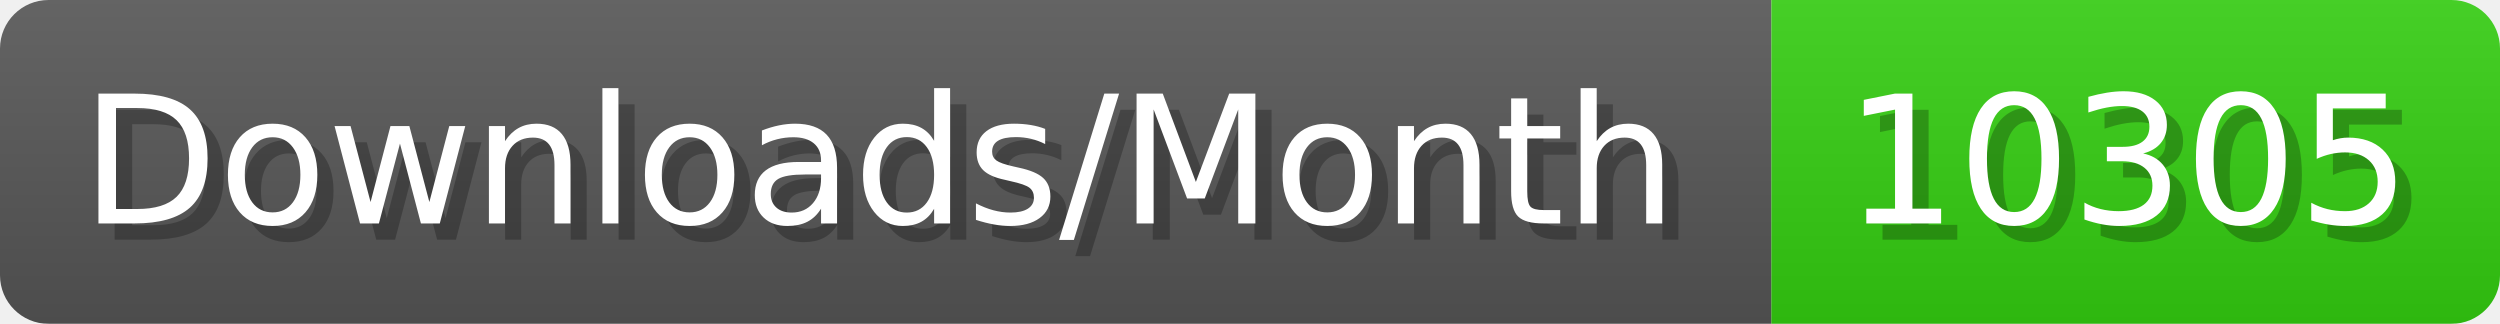
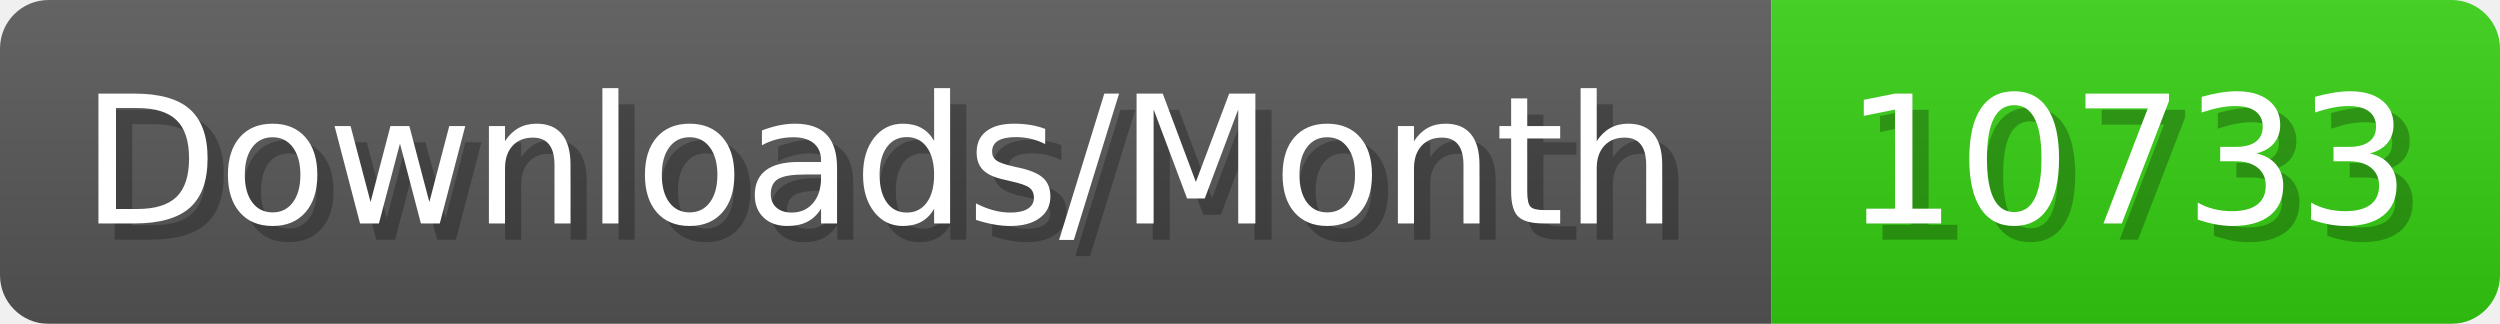
- <svg xmlns="http://www.w3.org/2000/svg" width="154.4" height="20" viewBox="0 0 1544 200" role="img" aria-label="Downloads/Month: 10305">
+ <svg xmlns="http://www.w3.org/2000/svg" width="154.4" height="20" viewBox="0 0 1544 200" role="img" aria-label="Downloads/Month: 10733">
  <linearGradient id="YlXUI" x2="0" y2="100%">
    <stop offset="0" stop-opacity=".1" stop-color="#EEE" />
    <stop offset="1" stop-opacity=".1" />
  </linearGradient>
  <mask id="JHhop">
    <rect width="1544" height="200" rx="30" fill="#FFF" />
  </mask>
  <g mask="url(#JHhop)">
    <rect width="1094" height="200" fill="#555" />
    <rect width="450" height="200" fill="#3C1" x="1094" />
    <rect width="1544" height="200" fill="url(#YlXUI)" />
  </g>
  <g aria-hidden="true" fill="#fff" text-anchor="start" font-family="Verdana,DejaVu Sans,sans-serif" font-size="110">
    <text x="60" y="148" textLength="994" fill="#000" opacity="0.25">Downloads/Month</text>
    <text x="50" y="138" textLength="994">Downloads/Month</text>
-     <text x="1149" y="148" textLength="350" fill="#000" opacity="0.25">10305</text>
-     <text x="1139" y="138" textLength="350">10305</text>
+     <text x="1149" y="148" textLength="350" fill="#000" opacity="0.25">10733</text>
+     <text x="1139" y="138" textLength="350">10733</text>
  </g>
</svg>
